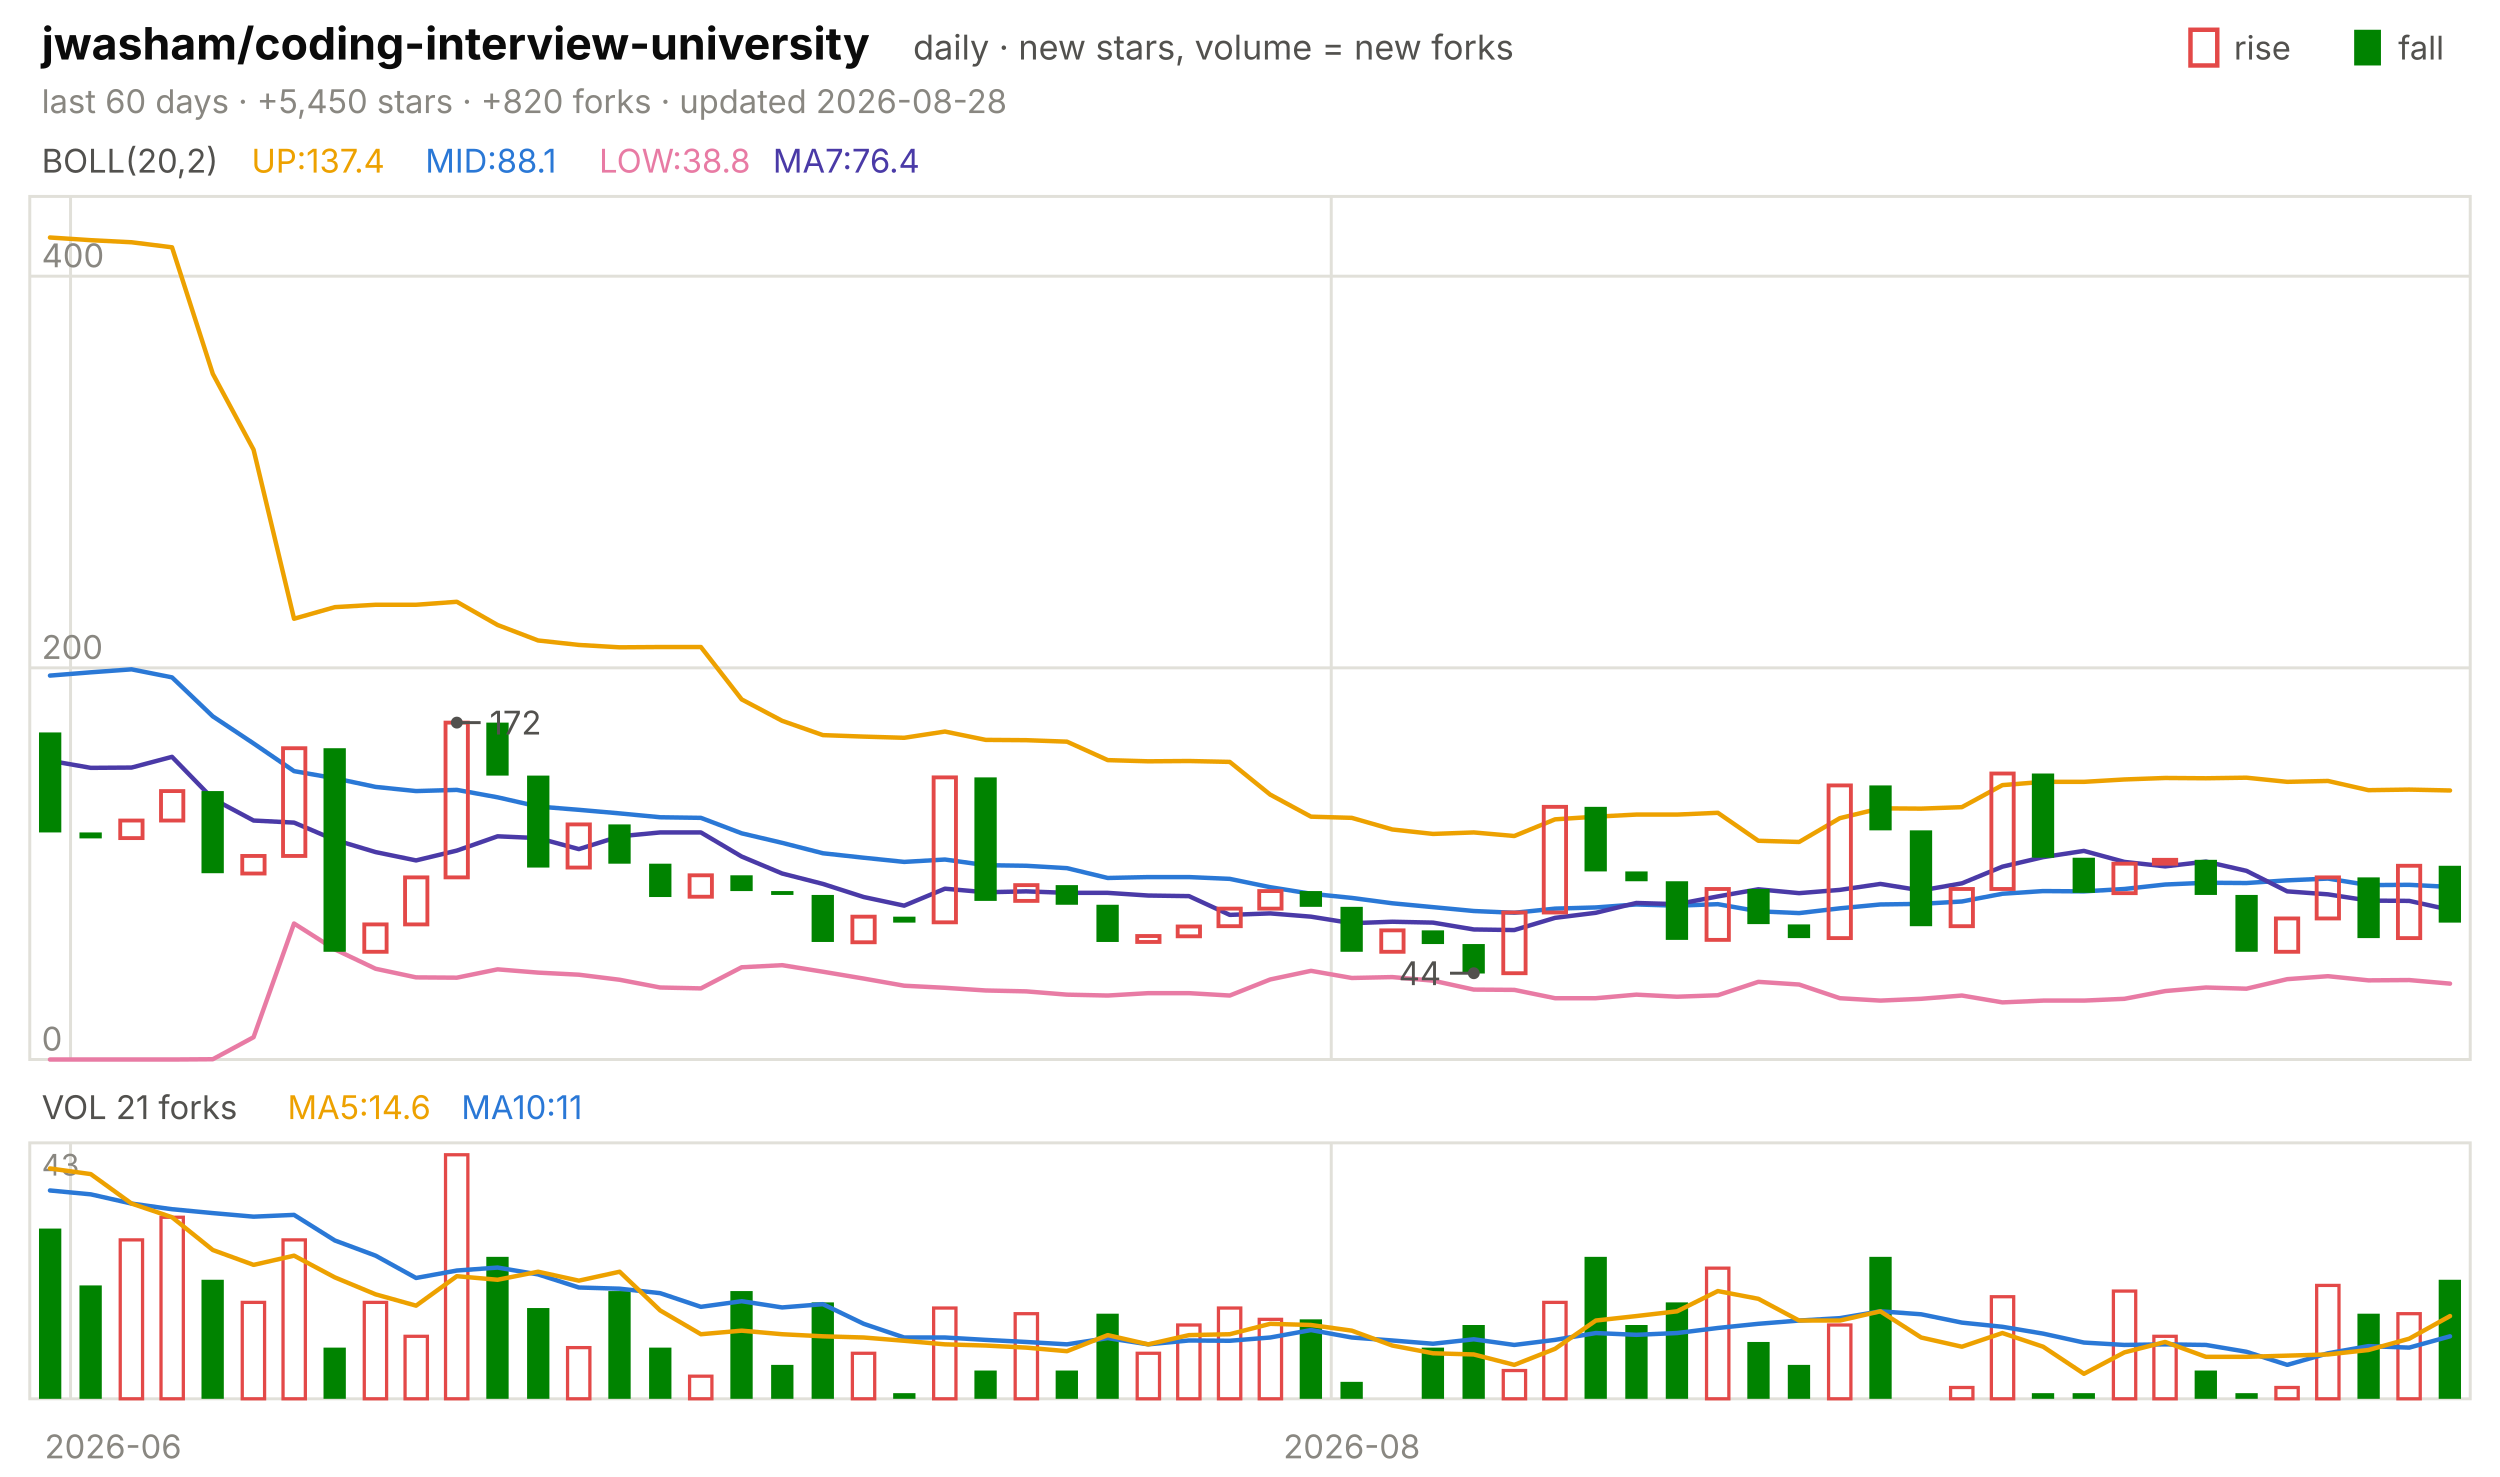
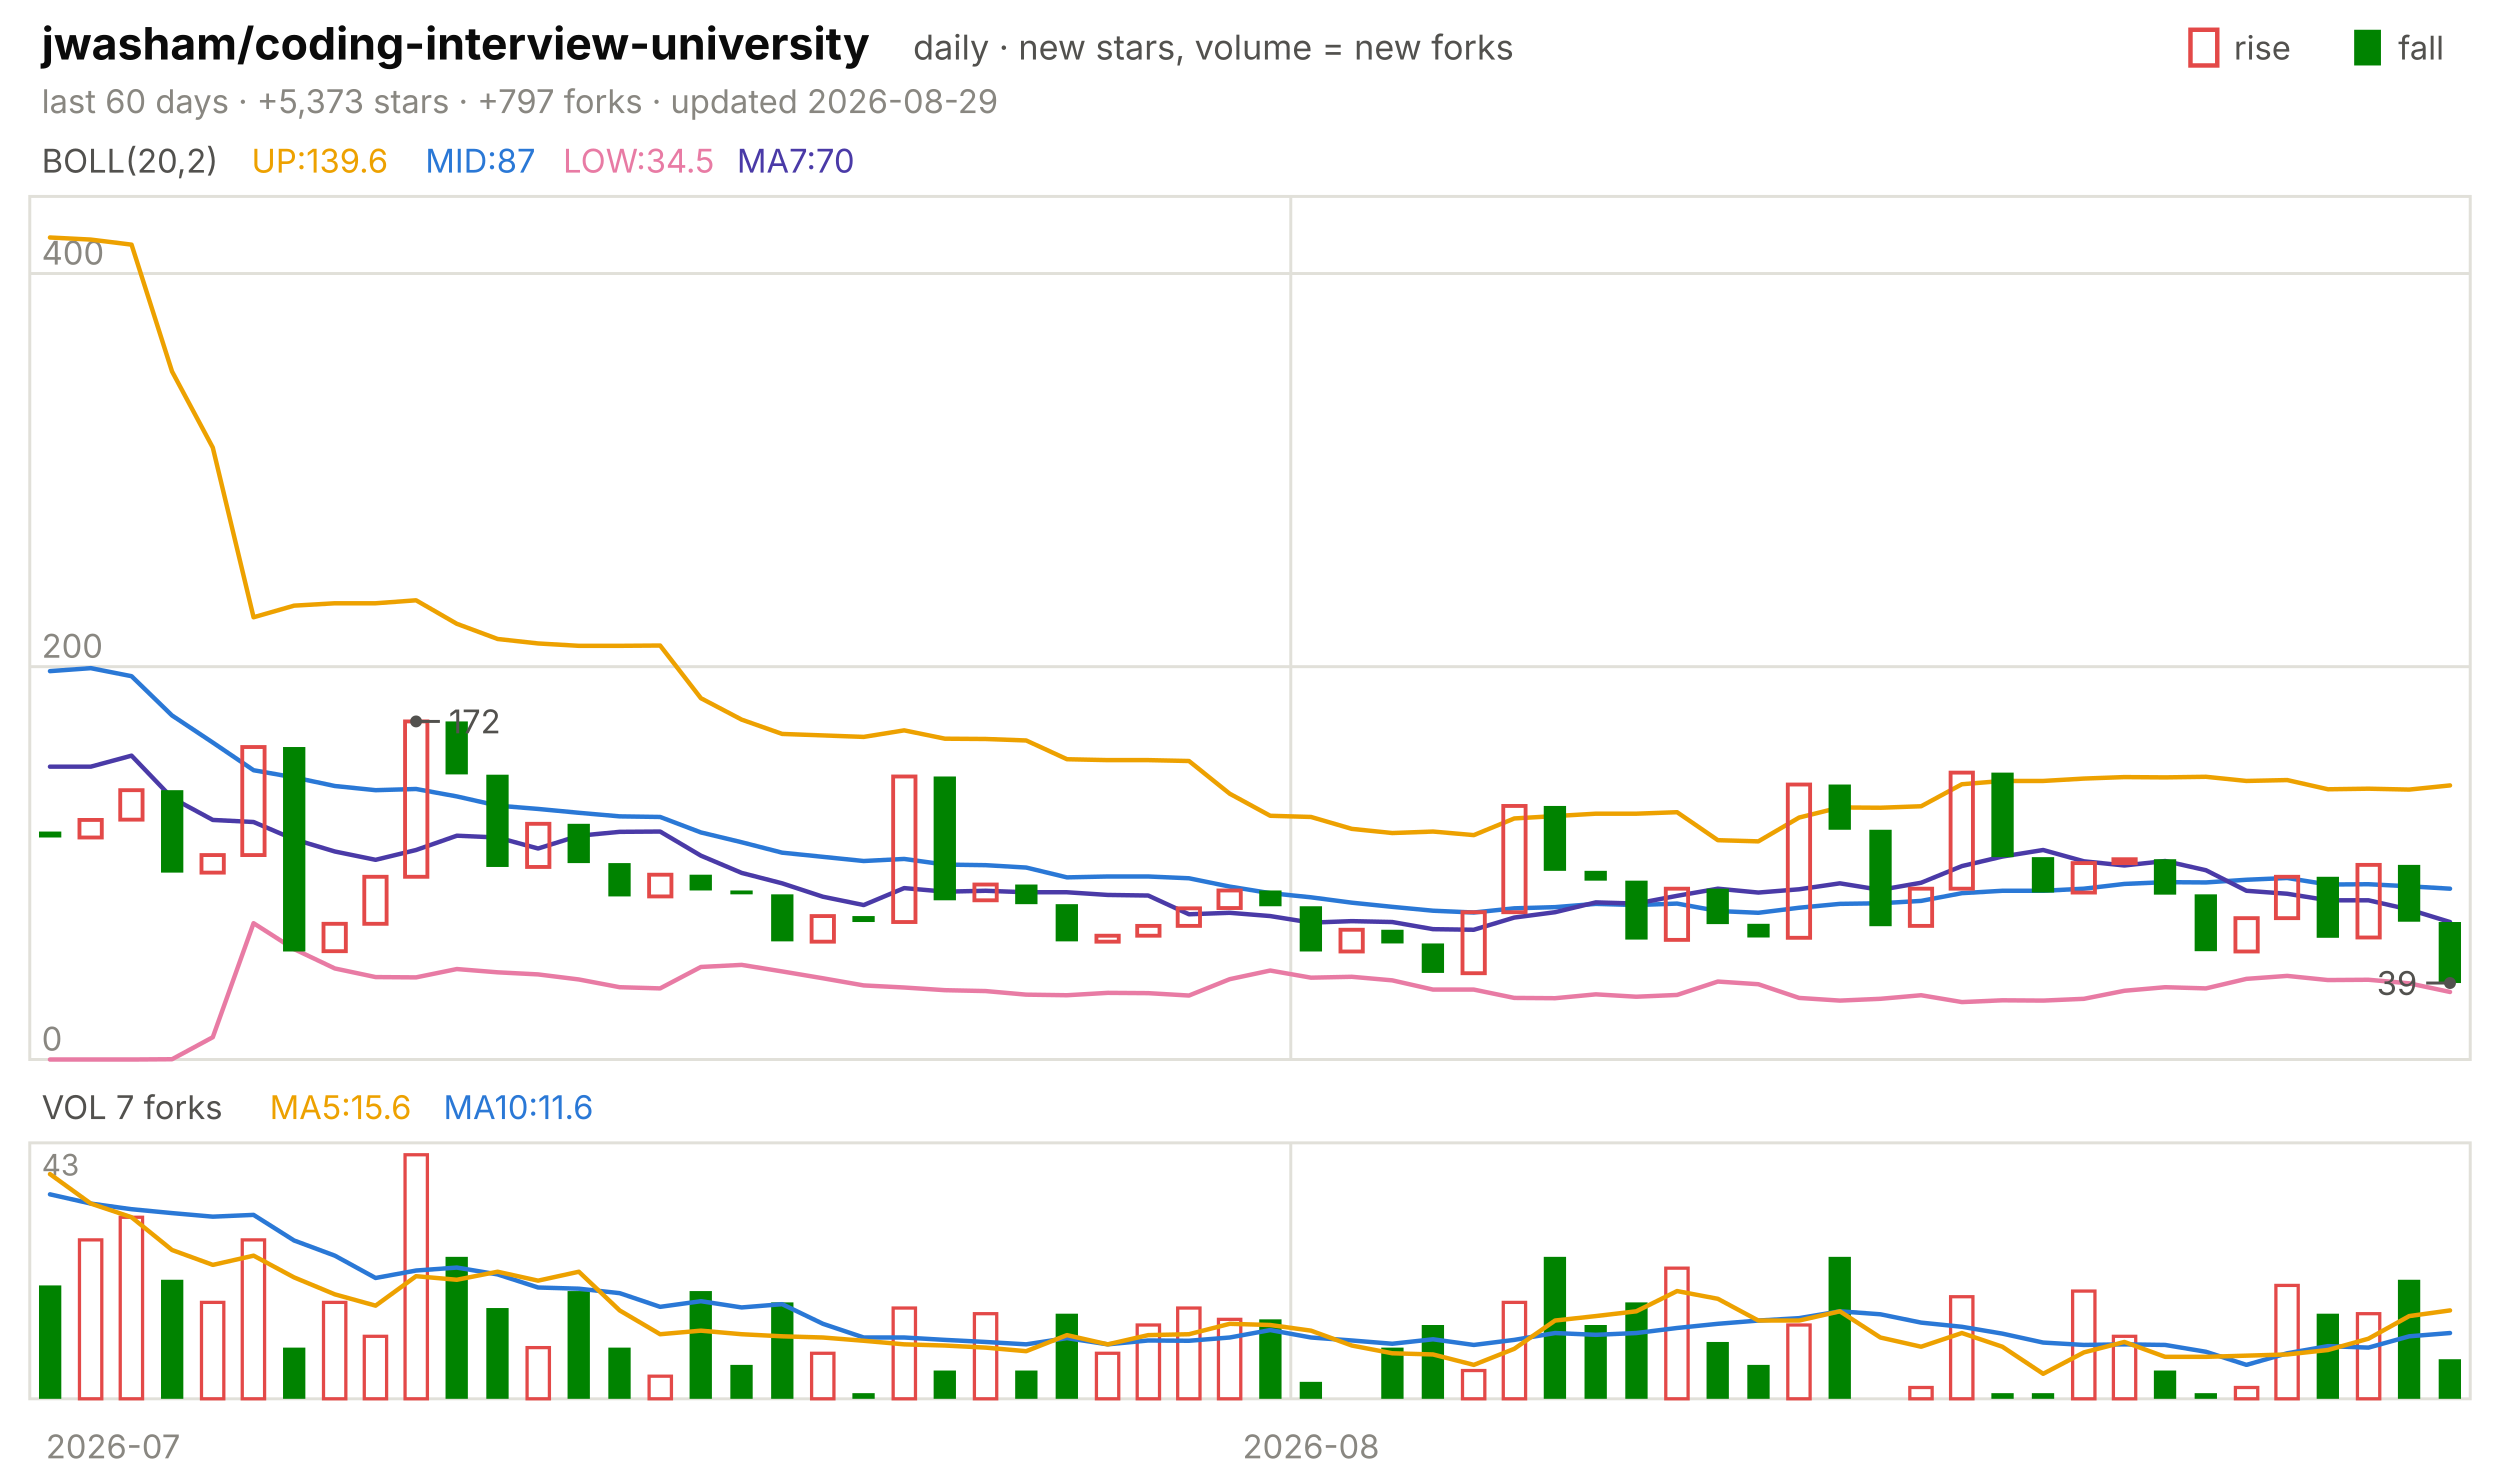
<svg xmlns="http://www.w3.org/2000/svg" viewBox="0 0 840 496" width="840" height="496" font-family="-apple-system,'Segoe UI',system-ui,sans-serif" role="img" aria-label="jwasham/coding-interview-university candlestick chart">
  <text x="14.0" y="20.0" font-size="15" fill="#0b0b0b" font-weight="650">jwasham/coding-interview-university</text>
  <text x="306.8" y="20.0" font-size="11.5" fill="#52514e">daily · new stars, volume = new forks</text>
  <text x="805.8" y="20.0" font-size="11.0" fill="#52514e">fall</text>
  <rect x="791" y="10" width="9" height="12" fill="#008300" />
  <text x="750.6" y="20.0" font-size="11.0" fill="#52514e">rise</text>
  <rect x="736" y="10" width="9" height="12" fill="none" stroke="#e34948" stroke-width="1.5" />
-   <text x="14.0" y="38.0" font-size="11.0" fill="#898781">last 60 days · +5,450 stars · +820 forks · updated 2026-08-28</text>
+   <text x="14.0" y="38.0" font-size="11.0" fill="#898781">last 60 days · +5,373 stars · +797 forks · updated 2026-08-29</text>
  <rect x="10" y="66" width="820" height="290" fill="none" stroke="#e1e0d9" />
  <rect x="10" y="384" width="820" height="86" fill="none" stroke="#e1e0d9" />
-   <text x="38.0" y="490.0" font-size="11.0" fill="#898781" text-anchor="middle">2026-06</text>
-   <line x1="23.7" y1="66.0" x2="23.7" y2="356.0" stroke="#e1e0d9" stroke-width="1.0" />
-   <line x1="23.7" y1="384.0" x2="23.7" y2="470.0" stroke="#e1e0d9" stroke-width="1.0" />
-   <line x1="447.3" y1="66.0" x2="447.3" y2="356.0" stroke="#e1e0d9" stroke-width="1.0" />
-   <line x1="447.3" y1="384.0" x2="447.3" y2="470.0" stroke="#e1e0d9" stroke-width="1.0" />
-   <text x="454.2" y="490.0" font-size="11.0" fill="#898781" text-anchor="middle">2026-08</text>
+   <text x="38.0" y="490.0" font-size="11.0" fill="#898781" text-anchor="middle">2026-07</text>
+   <line x1="433.7" y1="66.0" x2="433.7" y2="356.0" stroke="#e1e0d9" stroke-width="1.0" />
+   <line x1="433.7" y1="384.0" x2="433.7" y2="470.0" stroke="#e1e0d9" stroke-width="1.0" />
+   <text x="440.5" y="490.0" font-size="11.0" fill="#898781" text-anchor="middle">2026-08</text>
  <text x="14.0" y="58.0" font-size="11.0" fill="#52514e">BOLL(20,2)</text>
-   <text x="84.5" y="58.0" font-size="11.0" fill="#eda100">UP:137.4</text>
-   <text x="142.9" y="58.0" font-size="11.0" fill="#2a78d6">MID:88.1</text>
-   <text x="201.3" y="58.0" font-size="11.0" fill="#e87ba4">LOW:38.8</text>
-   <text x="259.7" y="58.0" font-size="11.0" fill="#4a3aa7">MA7:76.4</text>
+   <text x="84.5" y="58.0" font-size="11.0" fill="#eda100">UP:139.6</text>
+   <text x="142.9" y="58.0" font-size="11.0" fill="#2a78d6">MID:87</text>
+   <text x="189.2" y="58.0" font-size="11.0" fill="#e87ba4">LOW:34.5</text>
+   <text x="247.6" y="58.0" font-size="11.0" fill="#4a3aa7">MA7:70</text>
  <line x1="10.0" y1="356.0" x2="830.0" y2="356.0" stroke="#e1e0d9" stroke-width="1.0" />
  <text x="14.0" y="353.0" font-size="11.0" fill="#898781">0</text>
-   <line x1="10.0" y1="224.4" x2="830.0" y2="224.4" stroke="#e1e0d9" stroke-width="1.0" />
-   <text x="14.0" y="221.4" font-size="11.0" fill="#898781">200</text>
-   <line x1="10.0" y1="92.8" x2="830.0" y2="92.8" stroke="#e1e0d9" stroke-width="1.0" />
-   <text x="14.0" y="89.8" font-size="11.0" fill="#898781">400</text>
-   <polyline points="16.8,79.8 30.5,80.7 44.2,81.4 57.8,83.1 71.5,125.6 85.2,151.1 98.8,207.9 112.5,204.0 126.2,203.2 139.8,203.2 153.5,202.2 167.2,210.0 180.8,215.2 194.5,216.7 208.2,217.5 221.8,217.4 235.5,217.4 249.2,235.0 262.8,242.2 276.5,247.0 290.2,247.5 303.8,247.9 317.5,245.8 331.2,248.6 344.8,248.7 358.5,249.2 372.2,255.4 385.8,255.8 399.5,255.7 413.2,256.0 426.8,267.0 440.5,274.4 454.2,274.8 467.8,278.7 481.5,280.2 495.2,279.7 508.8,280.9 522.5,275.3 536.2,274.4 549.8,273.7 563.5,273.7 577.2,273.1 590.8,282.5 604.5,282.9 618.2,274.9 631.8,271.6 645.5,271.7 659.2,271.2 672.8,263.8 686.5,262.7 700.2,262.7 713.8,261.9 727.5,261.4 741.2,261.5 754.8,261.3 768.5,262.7 782.2,262.4 795.8,265.5 809.5,265.3 823.2,265.6" fill="none" stroke="#eda100" stroke-width="1.5" stroke-linejoin="round" stroke-linecap="round" />
-   <polyline points="16.8,227.0 30.5,225.9 44.2,224.9 57.8,227.6 71.5,240.7 85.2,249.8 98.8,259.1 112.5,261.5 126.2,264.4 139.8,265.8 153.5,265.4 167.2,267.9 180.8,271.0 194.5,272.1 208.2,273.3 221.8,274.6 235.5,274.8 249.2,280.0 262.8,283.2 276.5,286.7 290.2,288.2 303.8,289.6 317.5,288.8 331.2,290.7 344.8,290.9 358.5,291.7 372.2,295.0 385.8,294.7 399.5,294.7 413.2,295.3 426.8,298.1 440.5,300.3 454.2,301.7 467.8,303.5 481.5,304.8 495.2,306.1 508.8,306.7 522.5,305.3 536.2,304.9 549.8,303.9 563.5,304.3 577.2,303.8 590.8,306.2 604.5,306.8 618.2,305.2 631.8,303.9 645.5,303.7 659.2,302.9 672.8,300.3 686.5,299.4 700.2,299.5 713.8,298.7 727.5,297.2 741.2,296.6 754.8,296.7 768.5,295.8 782.2,295.2 795.8,297.4 809.5,297.3 823.2,298.0" fill="none" stroke="#2a78d6" stroke-width="1.5" stroke-linejoin="round" stroke-linecap="round" />
-   <polyline points="16.8,356.0 30.5,356.0 44.2,356.0 57.8,356.0 71.5,355.9 85.2,348.5 98.8,310.3 112.5,319.0 126.2,325.5 139.8,328.4 153.5,328.5 167.2,325.7 180.8,326.8 194.5,327.5 208.2,329.2 221.8,331.8 235.5,332.1 249.2,325.0 262.8,324.3 276.5,326.5 290.2,328.8 303.8,331.2 317.5,331.9 331.2,332.8 344.8,333.1 358.5,334.2 372.2,334.5 385.8,333.7 399.5,333.7 413.2,334.5 426.8,329.1 440.5,326.2 454.2,328.6 467.8,328.3 481.5,329.5 495.2,332.5 508.8,332.6 522.5,335.4 536.2,335.4 549.8,334.2 563.5,334.9 577.2,334.4 590.8,329.9 604.5,330.8 618.2,335.4 631.8,336.2 645.5,335.6 659.2,334.5 672.8,336.8 686.5,336.2 700.2,336.2 713.8,335.6 727.5,333.0 741.2,331.8 754.8,332.2 768.5,329.0 782.2,328.0 795.8,329.4 809.5,329.3 823.2,330.5" fill="none" stroke="#e87ba4" stroke-width="1.5" stroke-linejoin="round" stroke-linecap="round" />
-   <polyline points="16.8,255.6 30.5,258.0 44.2,257.9 57.8,254.3 71.5,268.4 85.2,275.7 98.8,276.4 112.5,282.2 126.2,286.3 139.8,289.1 153.5,285.8 167.2,281.0 180.8,281.6 194.5,285.3 208.2,281.0 221.8,279.7 235.5,279.7 249.2,287.8 262.8,293.5 276.5,297.0 290.2,301.4 303.8,304.3 317.5,298.6 331.2,299.8 344.8,299.5 358.5,300.0 372.2,300.0 385.8,300.9 399.5,301.1 413.2,307.4 426.8,306.9 440.5,308.0 454.2,310.2 467.8,309.7 481.5,310.0 495.2,312.3 508.8,312.5 522.5,308.4 536.2,306.7 549.8,303.4 563.5,303.8 577.2,301.2 590.8,298.8 604.5,300.1 618.2,299.0 631.8,297.0 645.5,299.2 659.2,296.8 672.8,291.2 686.5,288.0 700.2,285.9 713.8,289.6 727.5,291.1 741.2,289.5 754.8,292.6 768.5,299.5 782.2,300.5 795.8,302.6 809.5,302.7 823.2,305.7" fill="none" stroke="#4a3aa7" stroke-width="1.5" stroke-linejoin="round" stroke-linecap="round" />
-   <rect x="13.1" y="246.1" width="7.5" height="33.6" fill="#008300" />
-   <rect x="26.7" y="279.7" width="7.5" height="2.0" fill="#008300" />
-   <rect x="40.4" y="275.7" width="7.5" height="5.9" fill="none" stroke="#e34948" stroke-width="1.3" />
-   <rect x="54.1" y="265.8" width="7.5" height="9.9" fill="none" stroke="#e34948" stroke-width="1.3" />
-   <rect x="67.7" y="265.8" width="7.5" height="27.6" fill="#008300" />
-   <rect x="81.4" y="287.6" width="7.5" height="5.9" fill="none" stroke="#e34948" stroke-width="1.3" />
-   <rect x="95.1" y="251.4" width="7.5" height="36.2" fill="none" stroke="#e34948" stroke-width="1.3" />
-   <rect x="108.7" y="251.4" width="7.5" height="68.4" fill="#008300" />
-   <rect x="122.4" y="310.6" width="7.5" height="9.2" fill="none" stroke="#e34948" stroke-width="1.3" />
-   <rect x="136.1" y="294.8" width="7.5" height="15.8" fill="none" stroke="#e34948" stroke-width="1.3" />
-   <rect x="149.7" y="242.8" width="7.5" height="52.0" fill="none" stroke="#e34948" stroke-width="1.3" />
-   <rect x="163.4" y="242.8" width="7.5" height="17.8" fill="#008300" />
-   <rect x="177.1" y="260.6" width="7.5" height="30.9" fill="#008300" />
-   <rect x="190.7" y="277.0" width="7.5" height="14.5" fill="none" stroke="#e34948" stroke-width="1.3" />
-   <rect x="204.4" y="277.0" width="7.5" height="13.2" fill="#008300" />
-   <rect x="218.1" y="290.2" width="7.5" height="11.2" fill="#008300" />
-   <rect x="231.7" y="294.1" width="7.5" height="7.2" fill="none" stroke="#e34948" stroke-width="1.3" />
-   <rect x="245.4" y="294.1" width="7.5" height="5.3" fill="#008300" />
-   <rect x="259.1" y="299.4" width="7.5" height="1.3" fill="#008300" />
-   <rect x="272.7" y="300.7" width="7.5" height="15.8" fill="#008300" />
-   <rect x="286.4" y="308.0" width="7.5" height="8.6" fill="none" stroke="#e34948" stroke-width="1.3" />
-   <rect x="300.1" y="308.0" width="7.5" height="2.0" fill="#008300" />
-   <rect x="313.7" y="261.2" width="7.5" height="48.7" fill="none" stroke="#e34948" stroke-width="1.3" />
-   <rect x="327.4" y="261.2" width="7.5" height="41.5" fill="#008300" />
-   <rect x="341.1" y="297.4" width="7.5" height="5.3" fill="none" stroke="#e34948" stroke-width="1.3" />
-   <rect x="354.7" y="297.4" width="7.5" height="6.6" fill="#008300" />
-   <rect x="368.4" y="304.0" width="7.5" height="12.5" fill="#008300" />
-   <rect x="382.1" y="314.5" width="7.5" height="2.0" fill="none" stroke="#e34948" stroke-width="1.3" />
-   <rect x="395.7" y="311.3" width="7.5" height="3.3" fill="none" stroke="#e34948" stroke-width="1.3" />
-   <rect x="409.4" y="305.3" width="7.5" height="5.9" fill="none" stroke="#e34948" stroke-width="1.3" />
-   <rect x="423.1" y="299.4" width="7.5" height="5.9" fill="none" stroke="#e34948" stroke-width="1.3" />
-   <rect x="436.7" y="299.4" width="7.5" height="5.3" fill="#008300" />
-   <rect x="450.4" y="304.7" width="7.5" height="15.1" fill="#008300" />
-   <rect x="464.1" y="312.6" width="7.5" height="7.2" fill="none" stroke="#e34948" stroke-width="1.3" />
-   <rect x="477.7" y="312.6" width="7.5" height="4.6" fill="#008300" />
-   <rect x="491.4" y="317.2" width="7.5" height="9.9" fill="#008300" />
-   <rect x="505.1" y="306.6" width="7.5" height="20.4" fill="none" stroke="#e34948" stroke-width="1.3" />
-   <rect x="518.7" y="271.1" width="7.5" height="35.5" fill="none" stroke="#e34948" stroke-width="1.3" />
-   <rect x="532.4" y="271.1" width="7.5" height="21.7" fill="#008300" />
-   <rect x="546.1" y="292.8" width="7.5" height="3.3" fill="#008300" />
-   <rect x="559.7" y="296.1" width="7.5" height="19.7" fill="#008300" />
-   <rect x="573.4" y="298.7" width="7.5" height="17.1" fill="none" stroke="#e34948" stroke-width="1.3" />
-   <rect x="587.1" y="298.7" width="7.5" height="11.8" fill="#008300" />
-   <rect x="600.7" y="310.6" width="7.5" height="4.6" fill="#008300" />
-   <rect x="614.4" y="263.9" width="7.5" height="51.3" fill="none" stroke="#e34948" stroke-width="1.3" />
-   <rect x="628.1" y="263.9" width="7.5" height="15.1" fill="#008300" />
-   <rect x="641.7" y="279.0" width="7.5" height="32.2" fill="#008300" />
-   <rect x="655.4" y="298.7" width="7.5" height="12.5" fill="none" stroke="#e34948" stroke-width="1.3" />
-   <rect x="669.1" y="259.9" width="7.5" height="38.8" fill="none" stroke="#e34948" stroke-width="1.3" />
-   <rect x="682.7" y="259.9" width="7.5" height="28.3" fill="#008300" />
-   <rect x="696.4" y="288.2" width="7.5" height="11.8" fill="#008300" />
-   <rect x="710.1" y="290.2" width="7.5" height="9.9" fill="none" stroke="#e34948" stroke-width="1.3" />
-   <rect x="723.7" y="288.9" width="7.5" height="1.3" fill="none" stroke="#e34948" stroke-width="1.3" />
-   <rect x="737.4" y="288.9" width="7.5" height="11.8" fill="#008300" />
-   <rect x="751.1" y="300.7" width="7.5" height="19.1" fill="#008300" />
-   <rect x="764.7" y="308.6" width="7.5" height="11.2" fill="none" stroke="#e34948" stroke-width="1.3" />
-   <rect x="778.4" y="294.8" width="7.5" height="13.8" fill="none" stroke="#e34948" stroke-width="1.3" />
-   <rect x="792.1" y="294.8" width="7.5" height="20.4" fill="#008300" />
-   <rect x="805.7" y="290.9" width="7.5" height="24.3" fill="none" stroke="#e34948" stroke-width="1.3" />
-   <rect x="819.4" y="290.9" width="7.5" height="19.1" fill="#008300" />
-   <circle cx="153.5" cy="242.8" r="2" fill="#52514e" />
-   <line x1="153.5" y1="242.8" x2="161.5" y2="242.8" stroke="#52514e" stroke-width="1.0" />
-   <text x="164.5" y="246.8" font-size="11.0" fill="#52514e">172</text>
-   <circle cx="495.2" cy="327.0" r="2" fill="#52514e" />
-   <line x1="495.2" y1="327.0" x2="487.2" y2="327.0" stroke="#52514e" stroke-width="1.0" />
-   <text x="484.2" y="331.0" font-size="11.0" fill="#52514e" text-anchor="end">44</text>
-   <text x="14.0" y="376.0" font-size="11.0" fill="#52514e">VOL 21 forks</text>
-   <text x="96.6" y="376.0" font-size="11.0" fill="#eda100">MA5:14.6</text>
-   <text x="155.0" y="376.0" font-size="11.0" fill="#2a78d6">MA10:11</text>
+   <line x1="10.0" y1="224.0" x2="830.0" y2="224.0" stroke="#e1e0d9" stroke-width="1.0" />
+   <text x="14.0" y="221.0" font-size="11.0" fill="#898781">200</text>
+   <line x1="10.0" y1="91.9" x2="830.0" y2="91.9" stroke="#e1e0d9" stroke-width="1.0" />
+   <text x="14.0" y="88.9" font-size="11.0" fill="#898781">400</text>
+   <polyline points="16.8,79.8 30.5,80.5 44.2,82.2 57.8,124.8 71.5,150.4 85.2,207.4 98.8,203.5 112.5,202.7 126.2,202.7 139.8,201.7 153.5,209.6 167.2,214.7 180.8,216.2 194.5,217.0 208.2,217.0 221.8,216.9 235.5,234.6 249.2,241.8 262.8,246.6 276.5,247.1 290.2,247.6 303.8,245.4 317.5,248.2 331.2,248.3 344.8,248.8 358.5,255.1 372.2,255.4 385.8,255.4 399.5,255.7 413.2,266.7 426.8,274.1 440.5,274.5 454.2,278.5 467.8,279.9 481.5,279.4 495.2,280.6 508.8,275.0 522.5,274.2 536.2,273.4 549.8,273.4 563.5,272.9 577.2,282.3 590.8,282.7 604.5,274.7 618.2,271.3 631.8,271.4 645.5,270.9 659.2,263.5 672.8,262.4 686.5,262.4 700.2,261.6 713.8,261.1 727.5,261.2 741.2,261.0 754.8,262.4 768.5,262.1 782.2,265.2 795.8,265.0 809.5,265.3 823.2,263.9" fill="none" stroke="#eda100" stroke-width="1.5" stroke-linejoin="round" stroke-linecap="round" />
+   <polyline points="16.8,225.5 30.5,224.5 44.2,227.2 57.8,240.4 71.5,249.5 85.2,258.8 98.8,261.2 112.5,264.1 126.2,265.5 139.8,265.1 153.5,267.6 167.2,270.7 180.8,271.8 194.5,273.1 208.2,274.3 221.8,274.5 235.5,279.7 249.2,283.0 262.8,286.5 276.5,287.9 290.2,289.3 303.8,288.6 317.5,290.5 331.2,290.7 344.8,291.5 358.5,294.8 372.2,294.5 385.8,294.5 399.5,295.1 413.2,297.9 426.8,300.1 440.5,301.5 454.2,303.3 467.8,304.7 481.5,306.0 495.2,306.6 508.8,305.2 522.5,304.8 536.2,303.7 549.8,304.1 563.5,303.6 577.2,306.1 590.8,306.7 604.5,305.0 618.2,303.7 631.8,303.5 645.5,302.7 659.2,300.1 672.8,299.3 686.5,299.3 700.2,298.6 713.8,297.0 727.5,296.4 741.2,296.5 754.8,295.6 768.5,295.0 782.2,297.2 795.8,297.1 809.5,297.8 823.2,298.6" fill="none" stroke="#2a78d6" stroke-width="1.5" stroke-linejoin="round" stroke-linecap="round" />
+   <polyline points="16.8,356.0 30.5,356.0 44.2,356.0 57.8,355.9 71.5,348.5 85.2,310.2 98.8,318.9 112.5,325.4 126.2,328.3 139.8,328.4 153.5,325.6 167.2,326.7 180.8,327.4 194.5,329.1 208.2,331.7 221.8,332.1 235.5,324.9 249.2,324.2 262.8,326.4 276.5,328.7 290.2,331.1 303.8,331.8 317.5,332.7 331.2,333.0 344.8,334.2 358.5,334.4 372.2,333.6 385.8,333.7 399.5,334.5 413.2,329.0 426.8,326.1 440.5,328.5 454.2,328.2 467.8,329.4 481.5,332.5 495.2,332.5 508.8,335.3 522.5,335.4 536.2,334.1 549.8,334.9 563.5,334.3 577.2,329.8 590.8,330.7 604.5,335.3 618.2,336.2 631.8,335.6 645.5,334.4 659.2,336.7 672.8,336.1 686.5,336.2 700.2,335.6 713.8,332.9 727.5,331.7 741.2,332.1 754.8,328.9 768.5,327.9 782.2,329.3 795.8,329.2 809.5,330.4 823.2,333.3" fill="none" stroke="#e87ba4" stroke-width="1.5" stroke-linejoin="round" stroke-linecap="round" />
+   <polyline points="16.8,257.6 30.5,257.6 44.2,253.9 57.8,268.1 71.5,275.5 85.2,276.2 98.8,282.0 112.5,286.1 126.2,288.9 139.8,285.6 153.5,280.8 167.2,281.4 180.8,285.1 194.5,280.8 208.2,279.5 221.8,279.4 235.5,287.5 249.2,293.3 262.8,296.8 276.5,301.3 290.2,304.1 303.8,298.4 317.5,299.6 331.2,299.3 344.8,299.8 358.5,299.8 372.2,300.7 385.8,300.9 399.5,307.2 413.2,306.7 426.8,307.8 440.5,310.0 454.2,309.5 467.8,309.8 481.5,312.2 495.2,312.4 508.8,308.3 522.5,306.5 536.2,303.2 549.8,303.6 563.5,301.0 577.2,298.6 590.8,299.9 604.5,298.8 618.2,296.8 631.8,299.0 645.5,296.6 659.2,291.0 672.8,287.8 686.5,285.6 700.2,289.4 713.8,290.8 727.5,289.3 741.2,292.4 754.8,299.3 768.5,300.3 782.2,302.5 795.8,302.5 809.5,305.6 823.2,309.8" fill="none" stroke="#4a3aa7" stroke-width="1.5" stroke-linejoin="round" stroke-linecap="round" />
+   <rect x="13.1" y="279.4" width="7.5" height="2.0" fill="#008300" />
+   <rect x="26.7" y="275.5" width="7.5" height="5.9" fill="none" stroke="#e34948" stroke-width="1.3" />
+   <rect x="40.4" y="265.5" width="7.5" height="9.9" fill="none" stroke="#e34948" stroke-width="1.3" />
+   <rect x="54.1" y="265.5" width="7.5" height="27.7" fill="#008300" />
+   <rect x="67.7" y="287.3" width="7.5" height="5.9" fill="none" stroke="#e34948" stroke-width="1.3" />
+   <rect x="81.4" y="251.0" width="7.5" height="36.3" fill="none" stroke="#e34948" stroke-width="1.3" />
+   <rect x="95.1" y="251.0" width="7.5" height="68.7" fill="#008300" />
+   <rect x="108.7" y="310.4" width="7.5" height="9.2" fill="none" stroke="#e34948" stroke-width="1.3" />
+   <rect x="122.4" y="294.6" width="7.5" height="15.8" fill="none" stroke="#e34948" stroke-width="1.3" />
+   <rect x="136.1" y="242.4" width="7.5" height="52.2" fill="none" stroke="#e34948" stroke-width="1.3" />
+   <rect x="149.7" y="242.4" width="7.5" height="17.8" fill="#008300" />
+   <rect x="163.4" y="260.3" width="7.5" height="31.0" fill="#008300" />
+   <rect x="177.1" y="276.8" width="7.5" height="14.5" fill="none" stroke="#e34948" stroke-width="1.3" />
+   <rect x="190.7" y="276.8" width="7.5" height="13.2" fill="#008300" />
+   <rect x="204.4" y="290.0" width="7.5" height="11.2" fill="#008300" />
+   <rect x="218.1" y="293.9" width="7.5" height="7.3" fill="none" stroke="#e34948" stroke-width="1.3" />
+   <rect x="231.7" y="293.9" width="7.5" height="5.3" fill="#008300" />
+   <rect x="245.4" y="299.2" width="7.5" height="1.3" fill="#008300" />
+   <rect x="259.1" y="300.5" width="7.5" height="15.8" fill="#008300" />
+   <rect x="272.7" y="307.8" width="7.5" height="8.6" fill="none" stroke="#e34948" stroke-width="1.3" />
+   <rect x="286.4" y="307.8" width="7.5" height="2.0" fill="#008300" />
+   <rect x="300.1" y="260.9" width="7.5" height="48.9" fill="none" stroke="#e34948" stroke-width="1.3" />
+   <rect x="313.7" y="260.9" width="7.5" height="41.6" fill="#008300" />
+   <rect x="327.4" y="297.2" width="7.5" height="5.3" fill="none" stroke="#e34948" stroke-width="1.3" />
+   <rect x="341.1" y="297.2" width="7.5" height="6.6" fill="#008300" />
+   <rect x="354.7" y="303.8" width="7.5" height="12.5" fill="#008300" />
+   <rect x="368.4" y="314.4" width="7.5" height="2.0" fill="none" stroke="#e34948" stroke-width="1.3" />
+   <rect x="382.1" y="311.1" width="7.5" height="3.3" fill="none" stroke="#e34948" stroke-width="1.3" />
+   <rect x="395.7" y="305.2" width="7.5" height="5.9" fill="none" stroke="#e34948" stroke-width="1.3" />
+   <rect x="409.4" y="299.2" width="7.5" height="5.9" fill="none" stroke="#e34948" stroke-width="1.3" />
+   <rect x="423.1" y="299.2" width="7.5" height="5.3" fill="#008300" />
+   <rect x="436.7" y="304.5" width="7.5" height="15.2" fill="#008300" />
+   <rect x="450.4" y="312.4" width="7.5" height="7.3" fill="none" stroke="#e34948" stroke-width="1.3" />
+   <rect x="464.1" y="312.4" width="7.5" height="4.6" fill="#008300" />
+   <rect x="477.7" y="317.0" width="7.5" height="9.9" fill="#008300" />
+   <rect x="491.4" y="306.5" width="7.5" height="20.5" fill="none" stroke="#e34948" stroke-width="1.3" />
+   <rect x="505.1" y="270.8" width="7.5" height="35.7" fill="none" stroke="#e34948" stroke-width="1.3" />
+   <rect x="518.7" y="270.8" width="7.5" height="21.8" fill="#008300" />
+   <rect x="532.4" y="292.6" width="7.5" height="3.3" fill="#008300" />
+   <rect x="546.1" y="295.9" width="7.5" height="19.8" fill="#008300" />
+   <rect x="559.7" y="298.6" width="7.5" height="17.2" fill="none" stroke="#e34948" stroke-width="1.3" />
+   <rect x="573.4" y="298.6" width="7.5" height="11.9" fill="#008300" />
+   <rect x="587.1" y="310.4" width="7.5" height="4.6" fill="#008300" />
+   <rect x="600.7" y="263.6" width="7.5" height="51.5" fill="none" stroke="#e34948" stroke-width="1.3" />
+   <rect x="614.4" y="263.6" width="7.5" height="15.2" fill="#008300" />
+   <rect x="628.1" y="278.8" width="7.5" height="32.4" fill="#008300" />
+   <rect x="641.7" y="298.6" width="7.5" height="12.5" fill="none" stroke="#e34948" stroke-width="1.3" />
+   <rect x="655.4" y="259.6" width="7.5" height="39.0" fill="none" stroke="#e34948" stroke-width="1.3" />
+   <rect x="669.1" y="259.6" width="7.5" height="28.4" fill="#008300" />
+   <rect x="682.7" y="288.0" width="7.5" height="11.9" fill="#008300" />
+   <rect x="696.4" y="290.0" width="7.5" height="9.9" fill="none" stroke="#e34948" stroke-width="1.3" />
+   <rect x="710.1" y="288.7" width="7.5" height="1.3" fill="none" stroke="#e34948" stroke-width="1.3" />
+   <rect x="723.7" y="288.7" width="7.5" height="11.9" fill="#008300" />
+   <rect x="737.4" y="300.5" width="7.5" height="19.1" fill="#008300" />
+   <rect x="751.1" y="308.5" width="7.5" height="11.2" fill="none" stroke="#e34948" stroke-width="1.3" />
+   <rect x="764.7" y="294.6" width="7.5" height="13.9" fill="none" stroke="#e34948" stroke-width="1.3" />
+   <rect x="778.4" y="294.6" width="7.5" height="20.5" fill="#008300" />
+   <rect x="792.1" y="290.6" width="7.5" height="24.4" fill="none" stroke="#e34948" stroke-width="1.3" />
+   <rect x="805.7" y="290.6" width="7.5" height="19.1" fill="#008300" />
+   <rect x="819.4" y="309.8" width="7.5" height="20.5" fill="#008300" />
+   <circle cx="139.8" cy="242.4" r="2" fill="#52514e" />
+   <line x1="139.8" y1="242.4" x2="147.8" y2="242.4" stroke="#52514e" stroke-width="1.0" />
+   <text x="150.8" y="246.4" font-size="11.0" fill="#52514e">172</text>
+   <circle cx="823.2" cy="330.3" r="2" fill="#52514e" />
+   <line x1="823.2" y1="330.3" x2="815.2" y2="330.3" stroke="#52514e" stroke-width="1.0" />
+   <text x="812.2" y="334.3" font-size="11.0" fill="#52514e" text-anchor="end">39</text>
+   <text x="14.0" y="376.0" font-size="11.0" fill="#52514e">VOL 7 forks</text>
+   <text x="90.6" y="376.0" font-size="11.0" fill="#eda100">MA5:15.6</text>
+   <text x="149.0" y="376.0" font-size="11.0" fill="#2a78d6">MA10:11.6</text>
  <text x="14.0" y="395.0" font-size="10" fill="#898781">43</text>
-   <rect x="13.1" y="412.8" width="7.5" height="57.2" fill="#008300" />
-   <rect x="26.7" y="431.9" width="7.5" height="38.1" fill="#008300" />
-   <rect x="40.4" y="416.6" width="7.5" height="53.4" fill="none" stroke="#e34948" stroke-width="1.1" />
-   <rect x="54.1" y="409.0" width="7.5" height="61.0" fill="none" stroke="#e34948" stroke-width="1.1" />
-   <rect x="67.7" y="430.0" width="7.5" height="40.0" fill="#008300" />
-   <rect x="81.4" y="437.6" width="7.5" height="32.4" fill="none" stroke="#e34948" stroke-width="1.1" />
-   <rect x="95.1" y="416.6" width="7.5" height="53.4" fill="none" stroke="#e34948" stroke-width="1.1" />
-   <rect x="108.7" y="452.8" width="7.5" height="17.2" fill="#008300" />
-   <rect x="122.4" y="437.6" width="7.5" height="32.4" fill="none" stroke="#e34948" stroke-width="1.1" />
-   <rect x="136.1" y="449.0" width="7.5" height="21.0" fill="none" stroke="#e34948" stroke-width="1.1" />
-   <rect x="149.7" y="388.0" width="7.5" height="82.0" fill="none" stroke="#e34948" stroke-width="1.1" />
-   <rect x="163.4" y="422.3" width="7.5" height="47.7" fill="#008300" />
-   <rect x="177.1" y="439.5" width="7.5" height="30.5" fill="#008300" />
-   <rect x="190.7" y="452.8" width="7.5" height="17.2" fill="none" stroke="#e34948" stroke-width="1.1" />
-   <rect x="204.4" y="433.8" width="7.5" height="36.2" fill="#008300" />
-   <rect x="218.1" y="452.8" width="7.5" height="17.2" fill="#008300" />
-   <rect x="231.7" y="462.4" width="7.5" height="7.6" fill="none" stroke="#e34948" stroke-width="1.1" />
-   <rect x="245.4" y="433.8" width="7.5" height="36.2" fill="#008300" />
-   <rect x="259.1" y="458.6" width="7.5" height="11.4" fill="#008300" />
-   <rect x="272.7" y="437.6" width="7.5" height="32.4" fill="#008300" />
-   <rect x="286.4" y="454.7" width="7.5" height="15.3" fill="none" stroke="#e34948" stroke-width="1.1" />
-   <rect x="300.1" y="468.1" width="7.5" height="1.9" fill="#008300" />
-   <rect x="313.7" y="439.5" width="7.5" height="30.5" fill="none" stroke="#e34948" stroke-width="1.1" />
-   <rect x="327.4" y="460.5" width="7.5" height="9.5" fill="#008300" />
-   <rect x="341.1" y="441.4" width="7.5" height="28.6" fill="none" stroke="#e34948" stroke-width="1.1" />
-   <rect x="354.7" y="460.5" width="7.5" height="9.5" fill="#008300" />
-   <rect x="368.4" y="441.4" width="7.5" height="28.6" fill="#008300" />
-   <rect x="382.1" y="454.7" width="7.5" height="15.3" fill="none" stroke="#e34948" stroke-width="1.1" />
-   <rect x="395.7" y="445.2" width="7.5" height="24.8" fill="none" stroke="#e34948" stroke-width="1.1" />
-   <rect x="409.4" y="439.5" width="7.5" height="30.5" fill="none" stroke="#e34948" stroke-width="1.1" />
-   <rect x="423.1" y="443.3" width="7.5" height="26.7" fill="none" stroke="#e34948" stroke-width="1.1" />
-   <rect x="436.7" y="443.3" width="7.5" height="26.7" fill="#008300" />
-   <rect x="450.4" y="464.3" width="7.5" height="5.7" fill="#008300" />
-   <rect x="477.7" y="452.8" width="7.5" height="17.2" fill="#008300" />
-   <rect x="491.4" y="445.2" width="7.5" height="24.8" fill="#008300" />
-   <rect x="505.1" y="460.5" width="7.5" height="9.5" fill="none" stroke="#e34948" stroke-width="1.1" />
-   <rect x="518.7" y="437.6" width="7.5" height="32.4" fill="none" stroke="#e34948" stroke-width="1.1" />
-   <rect x="532.4" y="422.3" width="7.5" height="47.7" fill="#008300" />
-   <rect x="546.1" y="445.2" width="7.5" height="24.8" fill="#008300" />
-   <rect x="559.7" y="437.6" width="7.5" height="32.4" fill="#008300" />
-   <rect x="573.4" y="426.1" width="7.5" height="43.9" fill="none" stroke="#e34948" stroke-width="1.1" />
-   <rect x="587.1" y="450.9" width="7.5" height="19.1" fill="#008300" />
-   <rect x="600.7" y="458.6" width="7.5" height="11.4" fill="#008300" />
-   <rect x="614.4" y="445.2" width="7.5" height="24.8" fill="none" stroke="#e34948" stroke-width="1.1" />
-   <rect x="628.1" y="422.3" width="7.5" height="47.7" fill="#008300" />
-   <rect x="655.4" y="466.2" width="7.5" height="3.8" fill="none" stroke="#e34948" stroke-width="1.1" />
-   <rect x="669.1" y="435.7" width="7.5" height="34.3" fill="none" stroke="#e34948" stroke-width="1.1" />
+   <rect x="13.1" y="431.9" width="7.5" height="38.1" fill="#008300" />
+   <rect x="26.7" y="416.6" width="7.5" height="53.4" fill="none" stroke="#e34948" stroke-width="1.1" />
+   <rect x="40.4" y="409.0" width="7.5" height="61.0" fill="none" stroke="#e34948" stroke-width="1.1" />
+   <rect x="54.1" y="430.0" width="7.5" height="40.0" fill="#008300" />
+   <rect x="67.7" y="437.6" width="7.5" height="32.4" fill="none" stroke="#e34948" stroke-width="1.1" />
+   <rect x="81.4" y="416.6" width="7.5" height="53.4" fill="none" stroke="#e34948" stroke-width="1.1" />
+   <rect x="95.1" y="452.8" width="7.5" height="17.2" fill="#008300" />
+   <rect x="108.7" y="437.6" width="7.5" height="32.4" fill="none" stroke="#e34948" stroke-width="1.1" />
+   <rect x="122.4" y="449.0" width="7.5" height="21.0" fill="none" stroke="#e34948" stroke-width="1.1" />
+   <rect x="136.1" y="388.0" width="7.5" height="82.0" fill="none" stroke="#e34948" stroke-width="1.1" />
+   <rect x="149.7" y="422.3" width="7.5" height="47.7" fill="#008300" />
+   <rect x="163.4" y="439.5" width="7.5" height="30.5" fill="#008300" />
+   <rect x="177.1" y="452.8" width="7.5" height="17.2" fill="none" stroke="#e34948" stroke-width="1.1" />
+   <rect x="190.7" y="433.8" width="7.5" height="36.2" fill="#008300" />
+   <rect x="204.4" y="452.8" width="7.5" height="17.2" fill="#008300" />
+   <rect x="218.1" y="462.4" width="7.5" height="7.6" fill="none" stroke="#e34948" stroke-width="1.1" />
+   <rect x="231.7" y="433.8" width="7.5" height="36.2" fill="#008300" />
+   <rect x="245.4" y="458.6" width="7.5" height="11.4" fill="#008300" />
+   <rect x="259.1" y="437.6" width="7.5" height="32.4" fill="#008300" />
+   <rect x="272.7" y="454.7" width="7.5" height="15.3" fill="none" stroke="#e34948" stroke-width="1.1" />
+   <rect x="286.4" y="468.1" width="7.5" height="1.9" fill="#008300" />
+   <rect x="300.1" y="439.5" width="7.5" height="30.5" fill="none" stroke="#e34948" stroke-width="1.1" />
+   <rect x="313.7" y="460.5" width="7.5" height="9.5" fill="#008300" />
+   <rect x="327.4" y="441.4" width="7.5" height="28.6" fill="none" stroke="#e34948" stroke-width="1.1" />
+   <rect x="341.1" y="460.5" width="7.5" height="9.5" fill="#008300" />
+   <rect x="354.7" y="441.4" width="7.5" height="28.6" fill="#008300" />
+   <rect x="368.4" y="454.7" width="7.5" height="15.3" fill="none" stroke="#e34948" stroke-width="1.1" />
+   <rect x="382.1" y="445.2" width="7.5" height="24.8" fill="none" stroke="#e34948" stroke-width="1.1" />
+   <rect x="395.7" y="439.5" width="7.5" height="30.5" fill="none" stroke="#e34948" stroke-width="1.1" />
+   <rect x="409.4" y="443.3" width="7.5" height="26.7" fill="none" stroke="#e34948" stroke-width="1.1" />
+   <rect x="423.1" y="443.3" width="7.5" height="26.7" fill="#008300" />
+   <rect x="436.7" y="464.3" width="7.5" height="5.7" fill="#008300" />
+   <rect x="464.1" y="452.8" width="7.5" height="17.2" fill="#008300" />
+   <rect x="477.7" y="445.2" width="7.5" height="24.8" fill="#008300" />
+   <rect x="491.4" y="460.5" width="7.5" height="9.5" fill="none" stroke="#e34948" stroke-width="1.1" />
+   <rect x="505.1" y="437.6" width="7.5" height="32.4" fill="none" stroke="#e34948" stroke-width="1.1" />
+   <rect x="518.7" y="422.3" width="7.5" height="47.7" fill="#008300" />
+   <rect x="532.4" y="445.2" width="7.5" height="24.8" fill="#008300" />
+   <rect x="546.1" y="437.6" width="7.5" height="32.4" fill="#008300" />
+   <rect x="559.7" y="426.1" width="7.5" height="43.9" fill="none" stroke="#e34948" stroke-width="1.1" />
+   <rect x="573.4" y="450.9" width="7.5" height="19.1" fill="#008300" />
+   <rect x="587.1" y="458.6" width="7.5" height="11.4" fill="#008300" />
+   <rect x="600.7" y="445.2" width="7.5" height="24.8" fill="none" stroke="#e34948" stroke-width="1.1" />
+   <rect x="614.4" y="422.3" width="7.5" height="47.7" fill="#008300" />
+   <rect x="641.7" y="466.2" width="7.5" height="3.8" fill="none" stroke="#e34948" stroke-width="1.1" />
+   <rect x="655.4" y="435.7" width="7.5" height="34.3" fill="none" stroke="#e34948" stroke-width="1.1" />
+   <rect x="669.1" y="468.1" width="7.5" height="1.9" fill="#008300" />
  <rect x="682.7" y="468.1" width="7.5" height="1.9" fill="#008300" />
-   <rect x="696.4" y="468.1" width="7.5" height="1.9" fill="#008300" />
-   <rect x="710.1" y="433.8" width="7.5" height="36.2" fill="none" stroke="#e34948" stroke-width="1.1" />
-   <rect x="723.7" y="449.0" width="7.5" height="21.0" fill="none" stroke="#e34948" stroke-width="1.1" />
-   <rect x="737.4" y="460.5" width="7.5" height="9.5" fill="#008300" />
-   <rect x="751.1" y="468.1" width="7.5" height="1.9" fill="#008300" />
-   <rect x="764.7" y="466.2" width="7.5" height="3.8" fill="none" stroke="#e34948" stroke-width="1.1" />
-   <rect x="778.4" y="431.9" width="7.5" height="38.1" fill="none" stroke="#e34948" stroke-width="1.1" />
-   <rect x="792.1" y="441.4" width="7.5" height="28.6" fill="#008300" />
-   <rect x="805.7" y="441.4" width="7.5" height="28.6" fill="none" stroke="#e34948" stroke-width="1.1" />
-   <rect x="819.4" y="430.0" width="7.5" height="40.0" fill="#008300" />
-   <polyline points="16.8,400.0 30.5,401.3 44.2,404.4 57.8,406.3 71.5,407.6 85.2,408.8 98.8,408.2 112.5,416.8 126.2,421.9 139.8,429.4 153.5,426.9 167.2,425.9 180.8,428.2 194.5,432.6 208.2,433.0 221.8,434.5 235.5,439.1 249.2,437.2 262.8,439.3 276.5,438.2 290.2,444.8 303.8,449.4 317.5,449.4 331.2,450.2 344.8,450.9 358.5,451.7 372.2,449.6 385.8,451.7 399.5,450.4 413.2,450.5 426.8,449.4 440.5,446.9 454.2,449.4 467.8,450.4 481.5,451.5 495.2,450.0 508.8,451.9 522.5,450.2 536.2,447.9 549.8,448.5 563.5,447.9 577.2,446.2 590.8,444.8 604.5,443.7 618.2,442.9 631.8,440.6 645.5,441.6 659.2,444.4 672.8,445.8 686.5,448.1 700.2,451.1 713.8,451.9 727.5,451.7 741.2,451.9 754.8,454.2 768.5,458.6 782.2,454.7 795.8,452.3 809.5,452.8 823.2,449.0" fill="none" stroke="#2a78d6" stroke-width="1.5" stroke-linejoin="round" stroke-linecap="round" />
-   <polyline points="16.8,392.6 30.5,394.5 44.2,404.4 57.8,409.0 71.5,420.0 85.2,425.0 98.8,421.9 112.5,429.2 126.2,434.9 139.8,438.7 153.5,428.8 167.2,430.0 180.8,427.3 194.5,430.3 208.2,427.3 221.8,440.3 235.5,448.3 249.2,447.1 262.8,448.3 276.5,449.0 290.2,449.4 303.8,450.5 317.5,451.7 331.2,452.1 344.8,452.8 358.5,454.0 372.2,448.6 385.8,451.7 399.5,448.6 413.2,448.3 426.8,444.8 440.5,445.2 454.2,447.1 467.8,452.1 481.5,454.7 495.2,455.1 508.8,458.6 522.5,453.2 536.2,443.7 549.8,442.2 563.5,440.6 577.2,433.8 590.8,436.4 604.5,443.7 618.2,443.7 631.8,440.6 645.5,449.4 659.2,452.5 672.8,447.9 686.5,452.5 700.2,461.6 713.8,454.4 727.5,450.9 741.2,455.9 754.8,455.9 768.5,455.5 782.2,455.1 795.8,453.6 809.5,449.8 823.2,442.2" fill="none" stroke="#eda100" stroke-width="1.5" stroke-linejoin="round" stroke-linecap="round" />
+   <rect x="696.4" y="433.8" width="7.5" height="36.2" fill="none" stroke="#e34948" stroke-width="1.1" />
+   <rect x="710.1" y="449.0" width="7.5" height="21.0" fill="none" stroke="#e34948" stroke-width="1.1" />
+   <rect x="723.7" y="460.5" width="7.5" height="9.5" fill="#008300" />
+   <rect x="737.4" y="468.1" width="7.5" height="1.9" fill="#008300" />
+   <rect x="751.1" y="466.2" width="7.5" height="3.8" fill="none" stroke="#e34948" stroke-width="1.1" />
+   <rect x="764.7" y="431.9" width="7.5" height="38.1" fill="none" stroke="#e34948" stroke-width="1.1" />
+   <rect x="778.4" y="441.4" width="7.5" height="28.6" fill="#008300" />
+   <rect x="792.1" y="441.4" width="7.5" height="28.6" fill="none" stroke="#e34948" stroke-width="1.1" />
+   <rect x="805.7" y="430.0" width="7.5" height="40.0" fill="#008300" />
+   <rect x="819.4" y="456.7" width="7.5" height="13.3" fill="#008300" />
+   <polyline points="16.8,401.3 30.5,404.4 44.2,406.3 57.8,407.6 71.5,408.8 85.2,408.2 98.8,416.8 112.5,421.9 126.2,429.4 139.8,426.9 153.5,425.9 167.2,428.2 180.8,432.6 194.5,433.0 208.2,434.5 221.8,439.1 235.5,437.2 249.2,439.3 262.8,438.2 276.5,444.8 290.2,449.4 303.8,449.4 317.5,450.2 331.2,450.9 344.8,451.7 358.5,449.6 372.2,451.7 385.8,450.4 399.5,450.5 413.2,449.4 426.8,446.9 440.5,449.4 454.2,450.4 467.8,451.5 481.5,450.0 495.2,451.9 508.8,450.2 522.5,447.9 536.2,448.5 549.8,447.9 563.5,446.2 577.2,444.8 590.8,443.7 604.5,442.9 618.2,440.6 631.8,441.6 645.5,444.4 659.2,445.8 672.8,448.1 686.5,451.1 700.2,451.9 713.8,451.7 727.5,451.9 741.2,454.2 754.8,458.6 768.5,454.7 782.2,452.3 795.8,452.8 809.5,449.0 823.2,447.9" fill="none" stroke="#2a78d6" stroke-width="1.5" stroke-linejoin="round" stroke-linecap="round" />
+   <polyline points="16.8,394.5 30.5,404.4 44.2,409.0 57.8,420.0 71.5,425.0 85.2,421.9 98.8,429.2 112.5,434.9 126.2,438.7 139.8,428.8 153.5,430.0 167.2,427.3 180.8,430.3 194.5,427.3 208.2,440.3 221.8,448.3 235.5,447.1 249.2,448.3 262.8,449.0 276.5,449.4 290.2,450.5 303.8,451.7 317.5,452.1 331.2,452.8 344.8,454.0 358.5,448.6 372.2,451.7 385.8,448.6 399.5,448.3 413.2,444.8 426.8,445.2 440.5,447.1 454.2,452.1 467.8,454.7 481.5,455.1 495.2,458.6 508.8,453.2 522.5,443.7 536.2,442.2 549.8,440.6 563.5,433.8 577.2,436.4 590.8,443.7 604.5,443.7 618.2,440.6 631.8,449.4 645.5,452.5 659.2,447.9 672.8,452.5 686.5,461.6 700.2,454.4 713.8,450.9 727.5,455.9 741.2,455.9 754.8,455.5 768.5,455.1 782.2,453.6 795.8,449.8 809.5,442.2 823.2,440.3" fill="none" stroke="#eda100" stroke-width="1.5" stroke-linejoin="round" stroke-linecap="round" />
</svg>
